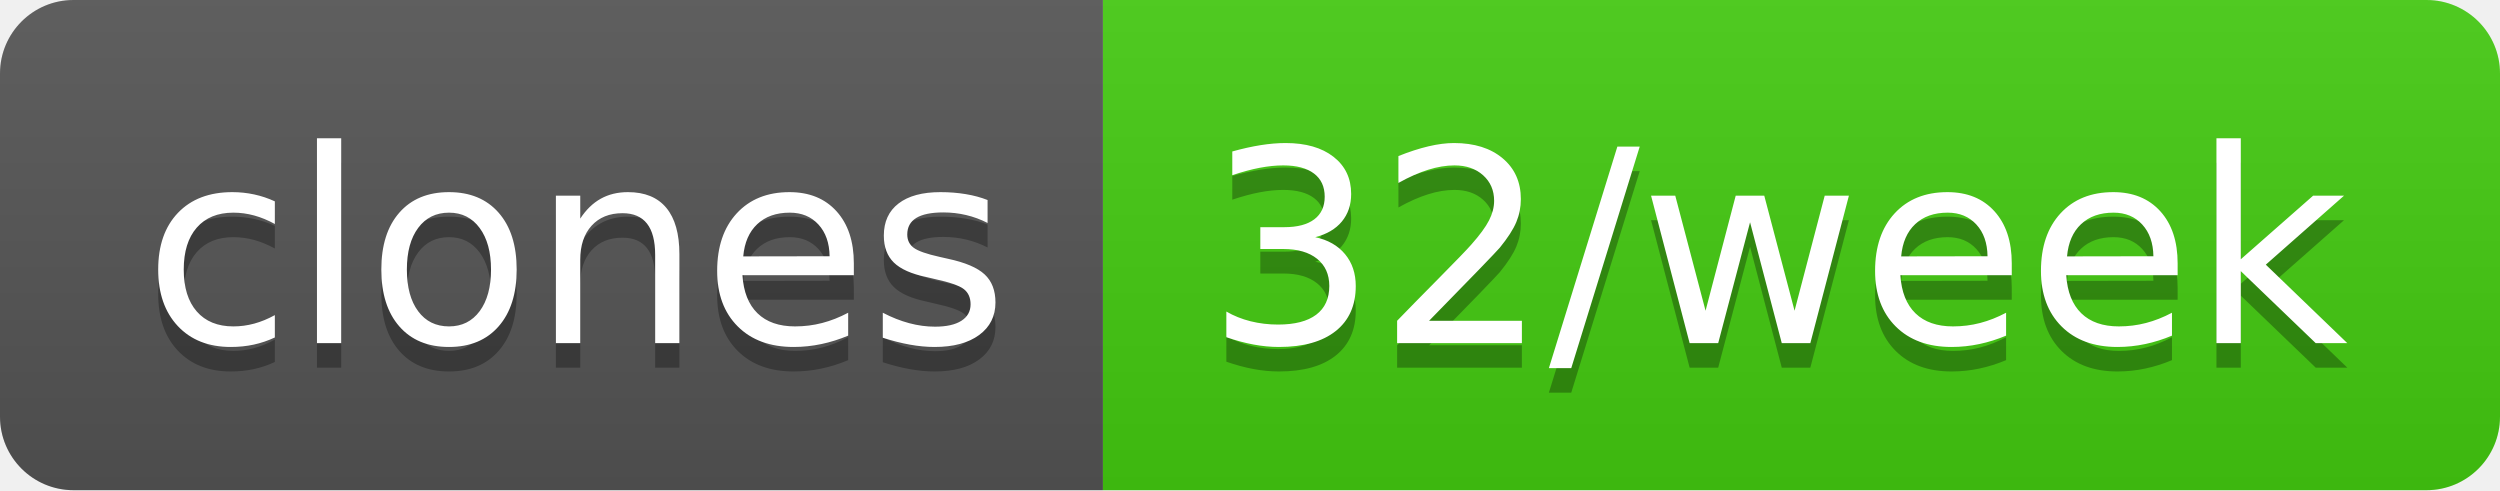
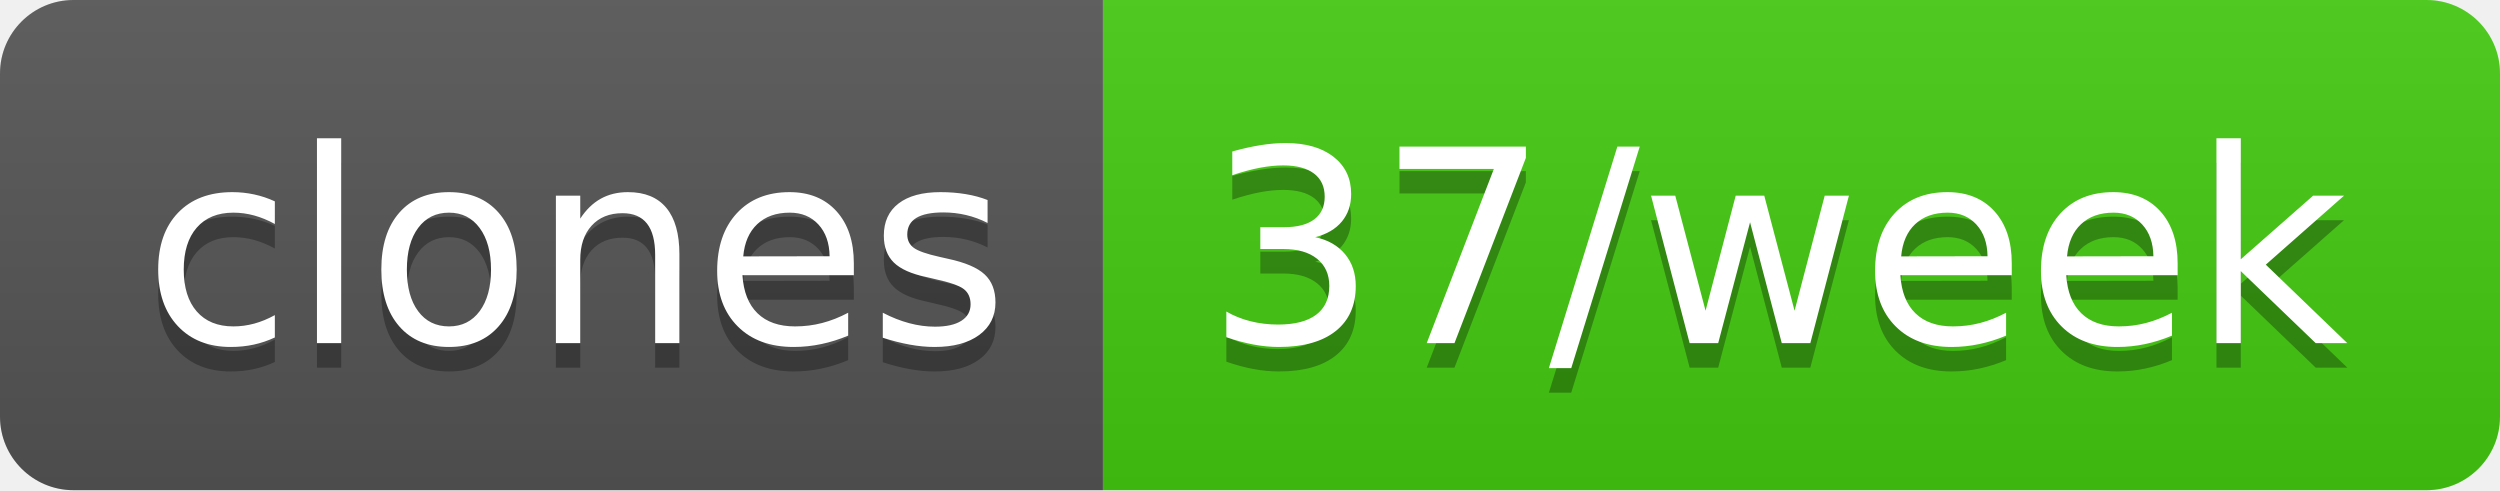
- <svg xmlns="http://www.w3.org/2000/svg" width="102" height="20" role="img" aria-label="clones: 32/week">
+ <svg xmlns="http://www.w3.org/2000/svg" width="102" height="20" role="img" aria-label="clones: 37/week">
  <linearGradient id="s" x2="0" y2="100%">
    <stop offset="0" stop-color="#bbb" stop-opacity=".1" />
    <stop offset="1" stop-opacity=".1" />
  </linearGradient>
  <clipPath id="r">
    <rect width="102" height="20" rx="3" fill="#fff" />
  </clipPath>
  <g clip-path="url(#r)">
    <rect width="45" height="20" fill="#555" />
    <rect x="45" width="57" height="20" fill="#4c1" />
    <rect width="102" height="20" fill="url(#s)" />
  </g>
  <g fill="#fff" text-anchor="middle" font-family="Verdana,Geneva,DejaVu Sans,sans-serif" text-rendering="geometricPrecision" font-size="110">
    <text aria-hidden="true" x="235" y="150" fill="#010101" fill-opacity=".3" transform="scale(.1)" textLength="350">clones</text>
    <text x="235" y="140" transform="scale(.1)" fill="#fff" textLength="350">clones</text>
-     <text aria-hidden="true" x="725" y="150" fill="#010101" fill-opacity=".3" transform="scale(.1)" textLength="470">32/week</text>
-     <text x="725" y="140" transform="scale(.1)" fill="#fff" textLength="470">32/week</text>
+     <text aria-hidden="true" x="725" y="150" fill="#010101" fill-opacity=".3" transform="scale(.1)" textLength="470">37/week</text>
+     <text x="725" y="140" transform="scale(.1)" fill="#fff" textLength="470">37/week</text>
  </g>
</svg>
